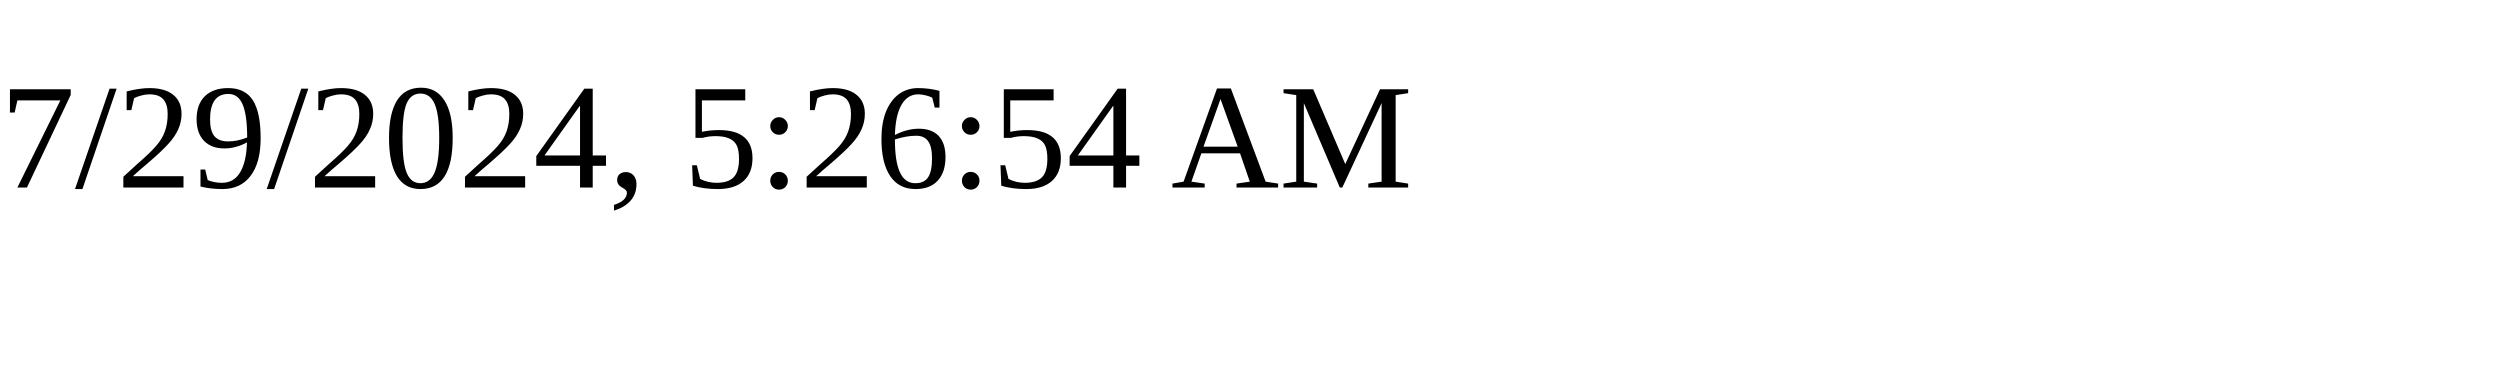
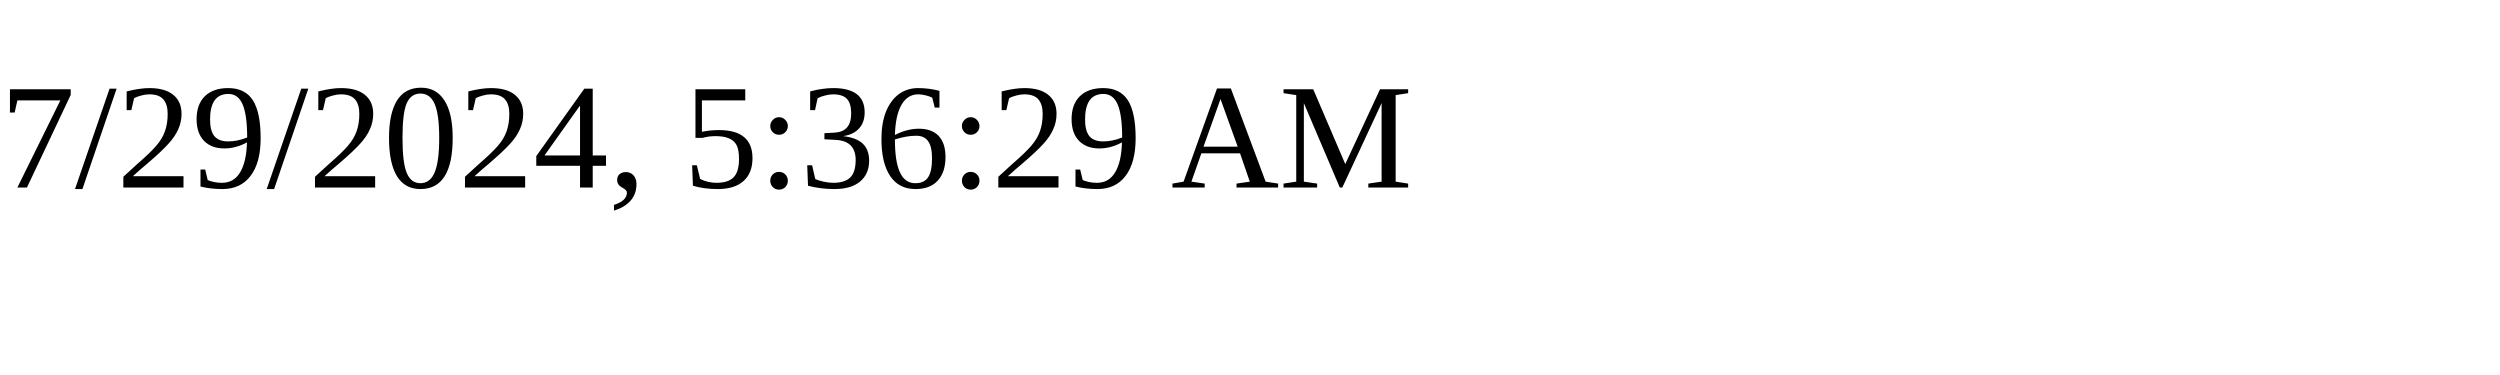
<svg xmlns="http://www.w3.org/2000/svg" height="30" width="200">
-   <text x="0" y="15">7/29/2024, 5:26:54 AM</text>
+   <text x="0" y="15">7/29/2024, 5:36:29 AM</text>
</svg>
